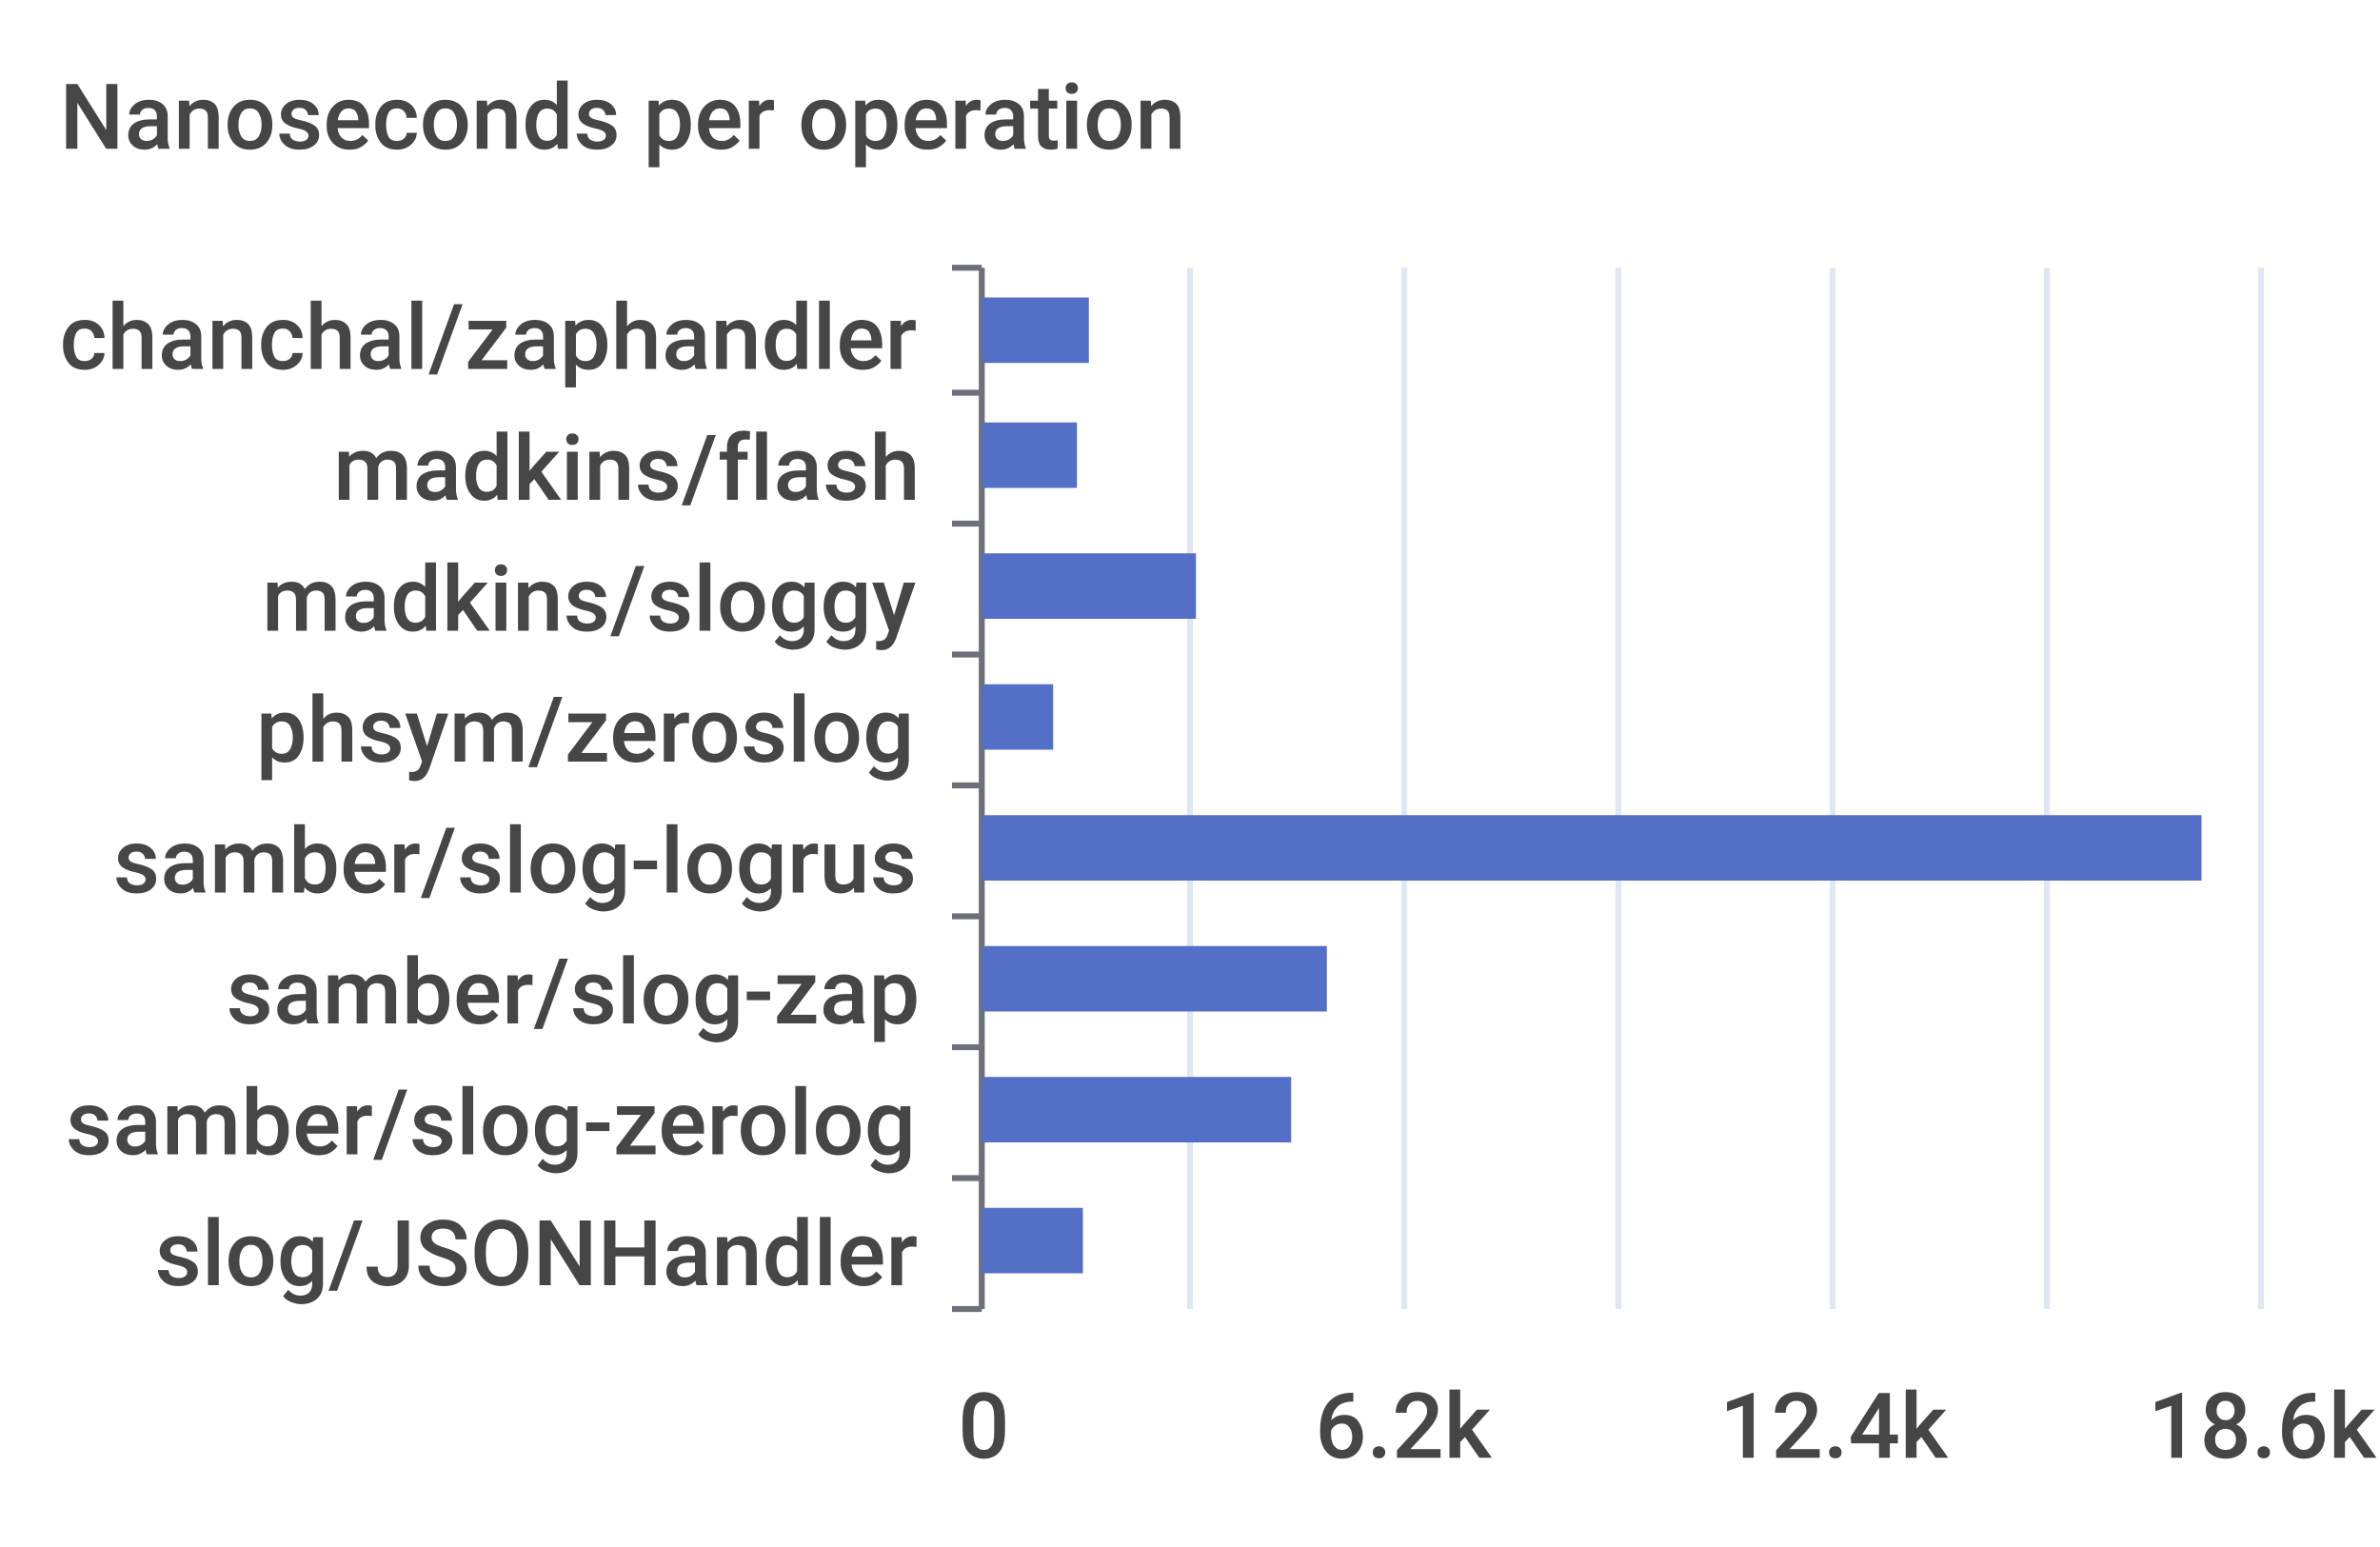
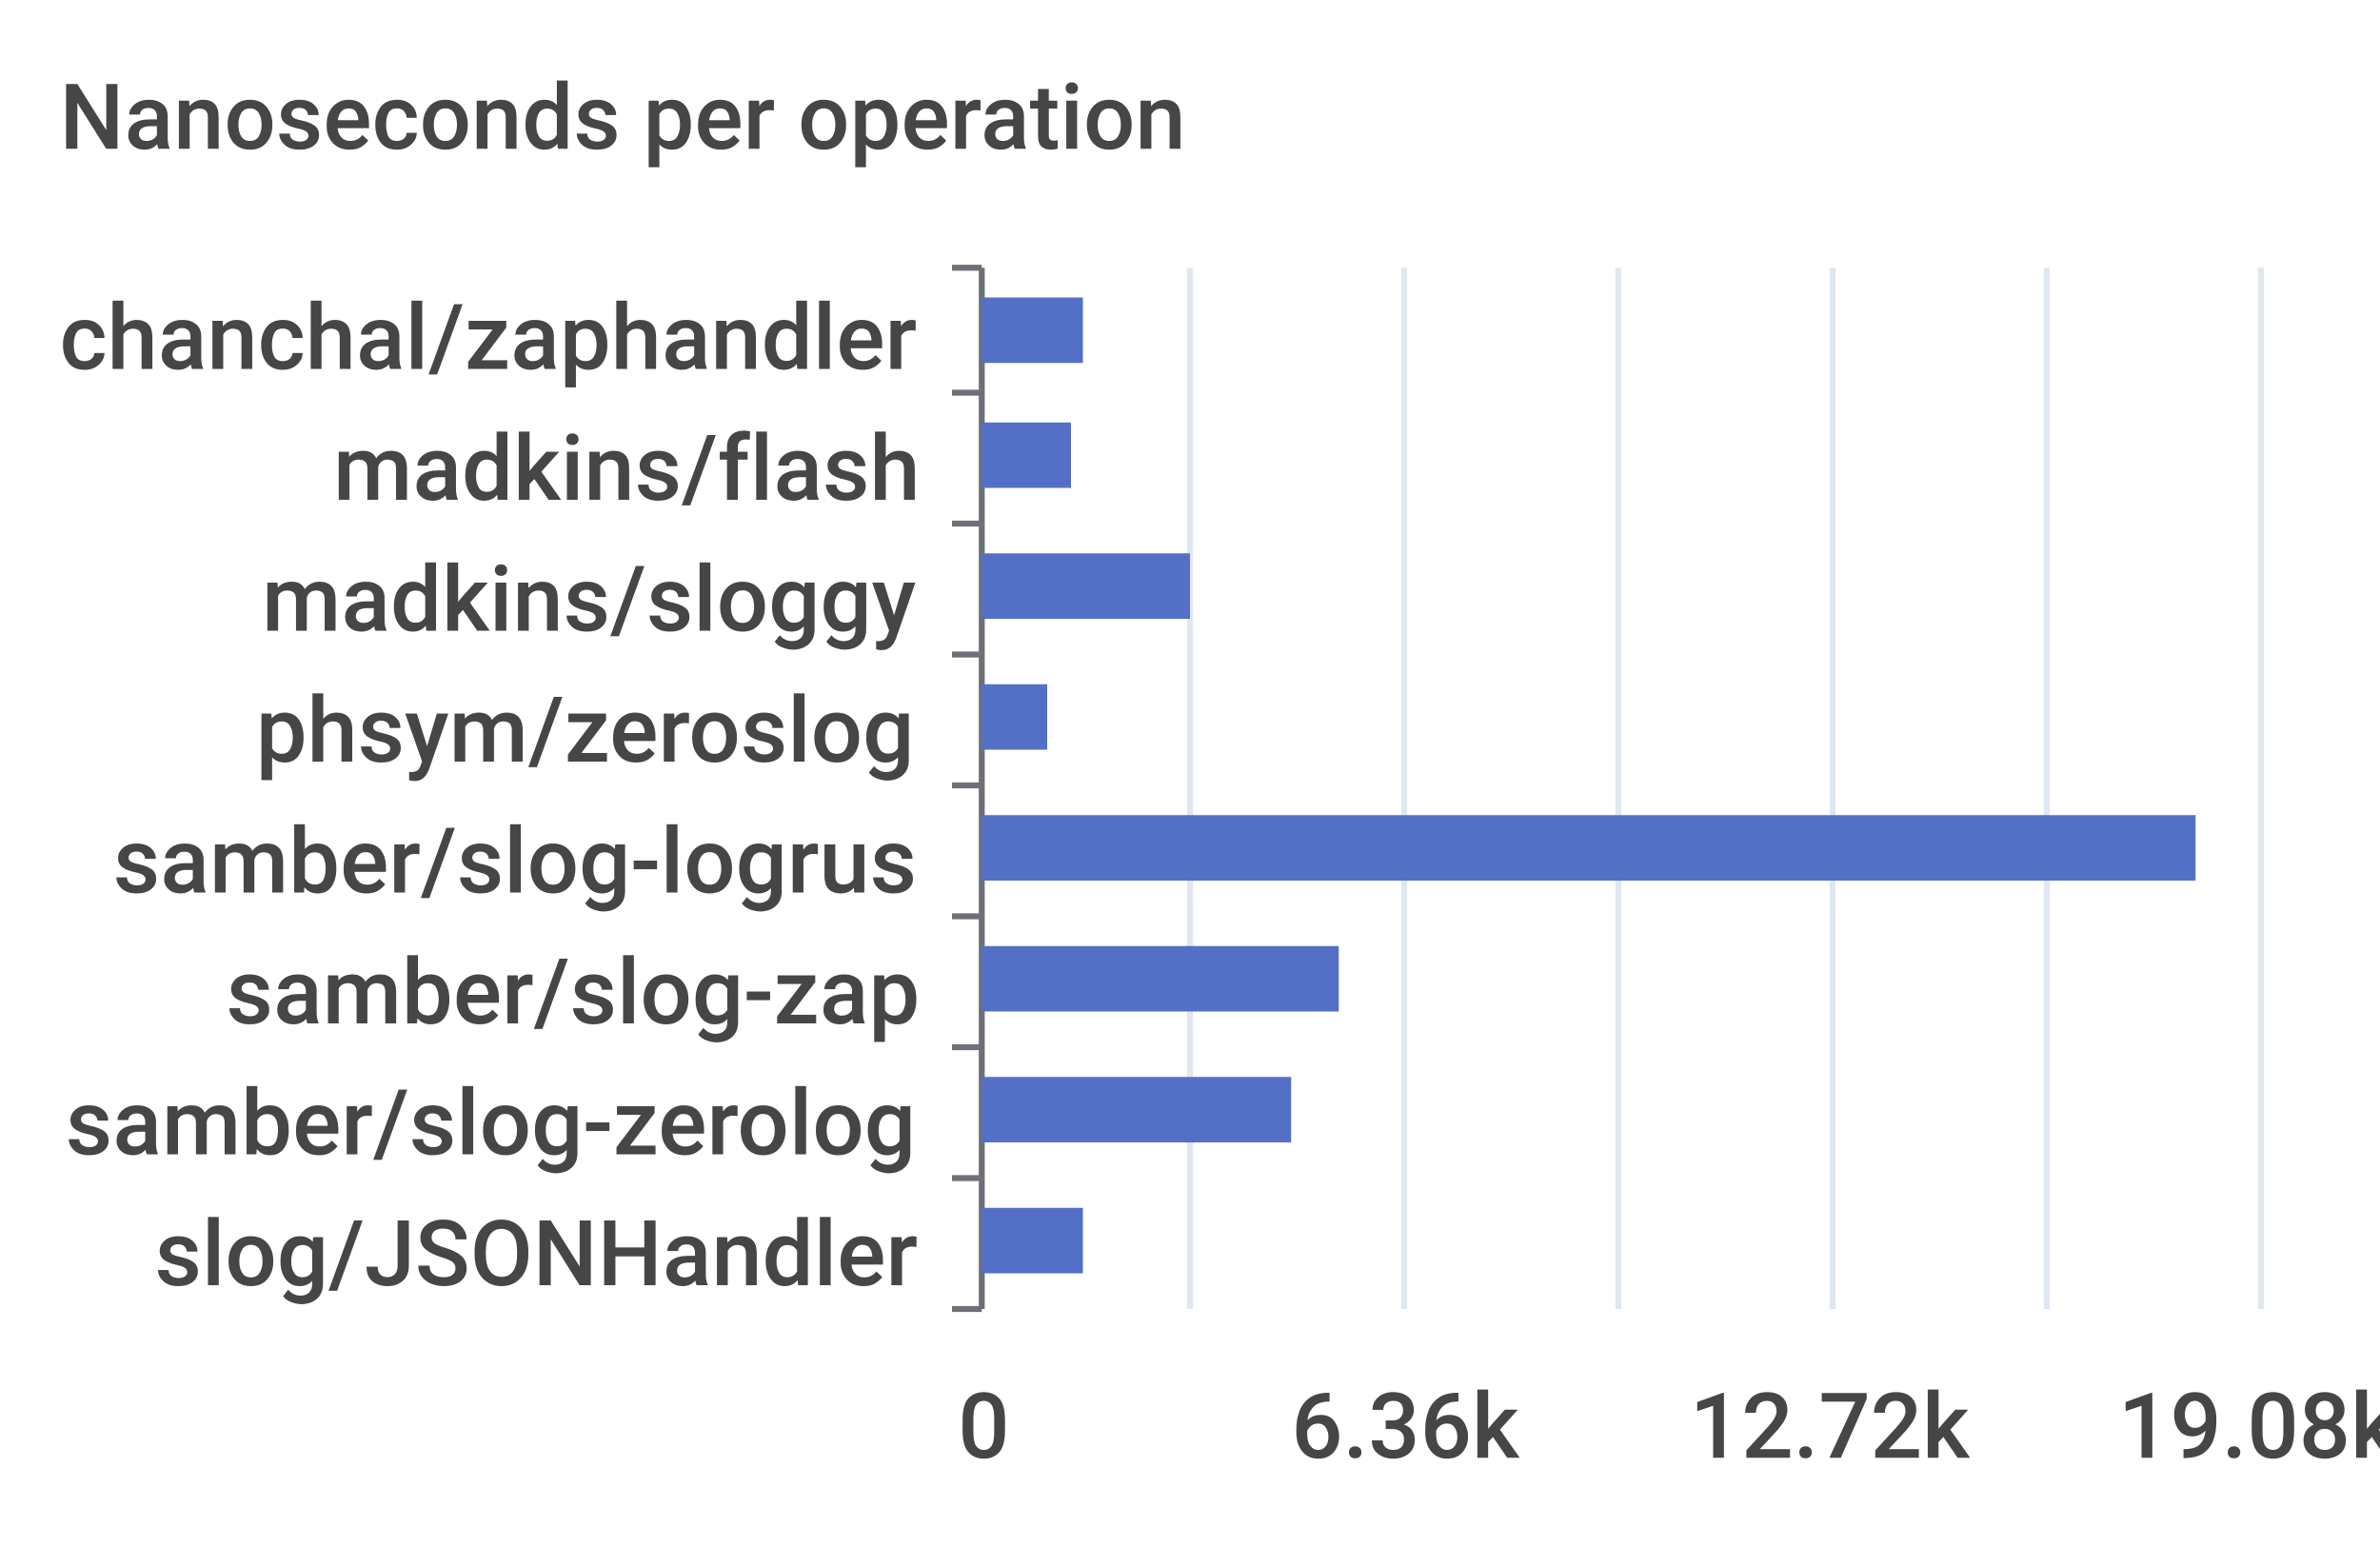
<svg xmlns="http://www.w3.org/2000/svg" width="400" height="260">\n<path d="M 0 0 L 400 0 L 400 260 L 0 260 L 0 0" style="stroke-width:0;stroke:none;fill:rgba(255,255,255,1.0)" />
  <text x="10" y="25" style="stroke-width:0;stroke:none;fill:rgba(70,70,70,1.0);font-size:15.3px;font-family:'Roboto Medium',sans-serif">Nanoseconds per operation</text>
  <path d="M 160 45 L 165 45" style="stroke-width:1;stroke:rgba(110,112,121,1.0);fill:none" />
  <path d="M 160 66 L 165 66" style="stroke-width:1;stroke:rgba(110,112,121,1.0);fill:none" />
  <path d="M 160 88 L 165 88" style="stroke-width:1;stroke:rgba(110,112,121,1.0);fill:none" />
  <path d="M 160 110 L 165 110" style="stroke-width:1;stroke:rgba(110,112,121,1.0);fill:none" />
  <path d="M 160 132 L 165 132" style="stroke-width:1;stroke:rgba(110,112,121,1.0);fill:none" />
  <path d="M 160 154 L 165 154" style="stroke-width:1;stroke:rgba(110,112,121,1.0);fill:none" />
  <path d="M 160 176 L 165 176" style="stroke-width:1;stroke:rgba(110,112,121,1.0);fill:none" />
  <path d="M 160 198 L 165 198" style="stroke-width:1;stroke:rgba(110,112,121,1.0);fill:none" />
  <path d="M 160 220 L 165 220" style="stroke-width:1;stroke:rgba(110,112,121,1.0);fill:none" />
  <path d="M 165 45 L 165 220" style="stroke-width:1;stroke:rgba(110,112,121,1.0);fill:none" />
  <text x="10" y="62" style="stroke-width:0;stroke:none;fill:rgba(70,70,70,1.0);font-size:15.3px;font-family:'Roboto Medium',sans-serif">chanchal/zaphandler</text>
  <text x="56" y="84" style="stroke-width:0;stroke:none;fill:rgba(70,70,70,1.0);font-size:15.3px;font-family:'Roboto Medium',sans-serif">madkins/flash</text>
  <text x="44" y="106" style="stroke-width:0;stroke:none;fill:rgba(70,70,70,1.0);font-size:15.3px;font-family:'Roboto Medium',sans-serif">madkins/sloggy</text>
  <text x="43" y="128" style="stroke-width:0;stroke:none;fill:rgba(70,70,70,1.0);font-size:15.3px;font-family:'Roboto Medium',sans-serif">phsym/zeroslog</text>
  <text x="19" y="150" style="stroke-width:0;stroke:none;fill:rgba(70,70,70,1.0);font-size:15.3px;font-family:'Roboto Medium',sans-serif">samber/slog-logrus</text>
  <text x="38" y="172" style="stroke-width:0;stroke:none;fill:rgba(70,70,70,1.0);font-size:15.3px;font-family:'Roboto Medium',sans-serif">samber/slog-zap</text>
  <text x="11" y="194" style="stroke-width:0;stroke:none;fill:rgba(70,70,70,1.0);font-size:15.3px;font-family:'Roboto Medium',sans-serif">samber/slog-zerolog</text>
  <text x="26" y="216" style="stroke-width:0;stroke:none;fill:rgba(70,70,70,1.0);font-size:15.3px;font-family:'Roboto Medium',sans-serif">slog/JSONHandler</text>
  <text x="161" y="245" style="stroke-width:0;stroke:none;fill:rgba(70,70,70,1.0);font-size:15.3px;font-family:'Roboto Medium',sans-serif">0</text>
-   <text x="221" y="245" style="stroke-width:0;stroke:none;fill:rgba(70,70,70,1.0);font-size:15.3px;font-family:'Roboto Medium',sans-serif">6.2k</text>
-   <text x="289" y="245" style="stroke-width:0;stroke:none;fill:rgba(70,70,70,1.0);font-size:15.3px;font-family:'Roboto Medium',sans-serif">12.4k</text>
-   <text x="361" y="245" style="stroke-width:0;stroke:none;fill:rgba(70,70,70,1.0);font-size:15.3px;font-family:'Roboto Medium',sans-serif">18.6k</text>
+   <text x="217" y="245" style="stroke-width:0;stroke:none;fill:rgba(70,70,70,1.0);font-size:15.3px;font-family:'Roboto Medium',sans-serif">6.36k</text>
+   <text x="284" y="245" style="stroke-width:0;stroke:none;fill:rgba(70,70,70,1.0);font-size:15.3px;font-family:'Roboto Medium',sans-serif">12.72k</text>
+   <text x="356" y="245" style="stroke-width:0;stroke:none;fill:rgba(70,70,70,1.0);font-size:15.3px;font-family:'Roboto Medium',sans-serif">19.08k</text>
  <path d="M 200 45 L 200 220" style="stroke-width:1;stroke:rgba(224,230,242,1.0);fill:none" />
  <path d="M 236 45 L 236 220" style="stroke-width:1;stroke:rgba(224,230,242,1.0);fill:none" />
  <path d="M 272 45 L 272 220" style="stroke-width:1;stroke:rgba(224,230,242,1.0);fill:none" />
  <path d="M 308 45 L 308 220" style="stroke-width:1;stroke:rgba(224,230,242,1.0);fill:none" />
  <path d="M 344 45 L 344 220" style="stroke-width:1;stroke:rgba(224,230,242,1.0);fill:none" />
  <path d="M 380 45 L 380 220" style="stroke-width:1;stroke:rgba(224,230,242,1.0);fill:none" />
  <path d="M 165 203 L 182 203 L 182 214 L 165 214 L 165 203" style="stroke-width:0;stroke:none;fill:rgba(84,112,198,1.0)" />
  <path d="M 165 181 L 217 181 L 217 192 L 165 192 L 165 181" style="stroke-width:0;stroke:none;fill:rgba(84,112,198,1.0)" />
-   <path d="M 165 159 L 223 159 L 223 170 L 165 170 L 165 159" style="stroke-width:0;stroke:none;fill:rgba(84,112,198,1.0)" />
-   <path d="M 165 137 L 370 137 L 370 148 L 165 148 L 165 137" style="stroke-width:0;stroke:none;fill:rgba(84,112,198,1.0)" />
-   <path d="M 165 115 L 177 115 L 177 126 L 165 126 L 165 115" style="stroke-width:0;stroke:none;fill:rgba(84,112,198,1.0)" />
-   <path d="M 165 93 L 201 93 L 201 104 L 165 104 L 165 93" style="stroke-width:0;stroke:none;fill:rgba(84,112,198,1.0)" />
-   <path d="M 165 71 L 181 71 L 181 82 L 165 82 L 165 71" style="stroke-width:0;stroke:none;fill:rgba(84,112,198,1.0)" />
-   <path d="M 165 50 L 183 50 L 183 61 L 165 61 L 165 50" style="stroke-width:0;stroke:none;fill:rgba(84,112,198,1.0)" />
+   <path d="M 165 159 L 225 159 L 225 170 L 165 170 L 165 159" style="stroke-width:0;stroke:none;fill:rgba(84,112,198,1.0)" />
+   <path d="M 165 137 L 369 137 L 369 148 L 165 148 L 165 137" style="stroke-width:0;stroke:none;fill:rgba(84,112,198,1.0)" />
+   <path d="M 165 115 L 176 115 L 176 126 L 165 126 L 165 115" style="stroke-width:0;stroke:none;fill:rgba(84,112,198,1.0)" />
+   <path d="M 165 93 L 200 93 L 200 104 L 165 104 L 165 93" style="stroke-width:0;stroke:none;fill:rgba(84,112,198,1.0)" />
+   <path d="M 165 71 L 180 71 L 180 82 L 165 82 L 165 71" style="stroke-width:0;stroke:none;fill:rgba(84,112,198,1.0)" />
+   <path d="M 165 50 L 182 50 L 182 61 L 165 61 L 165 50" style="stroke-width:0;stroke:none;fill:rgba(84,112,198,1.0)" />
</svg>
